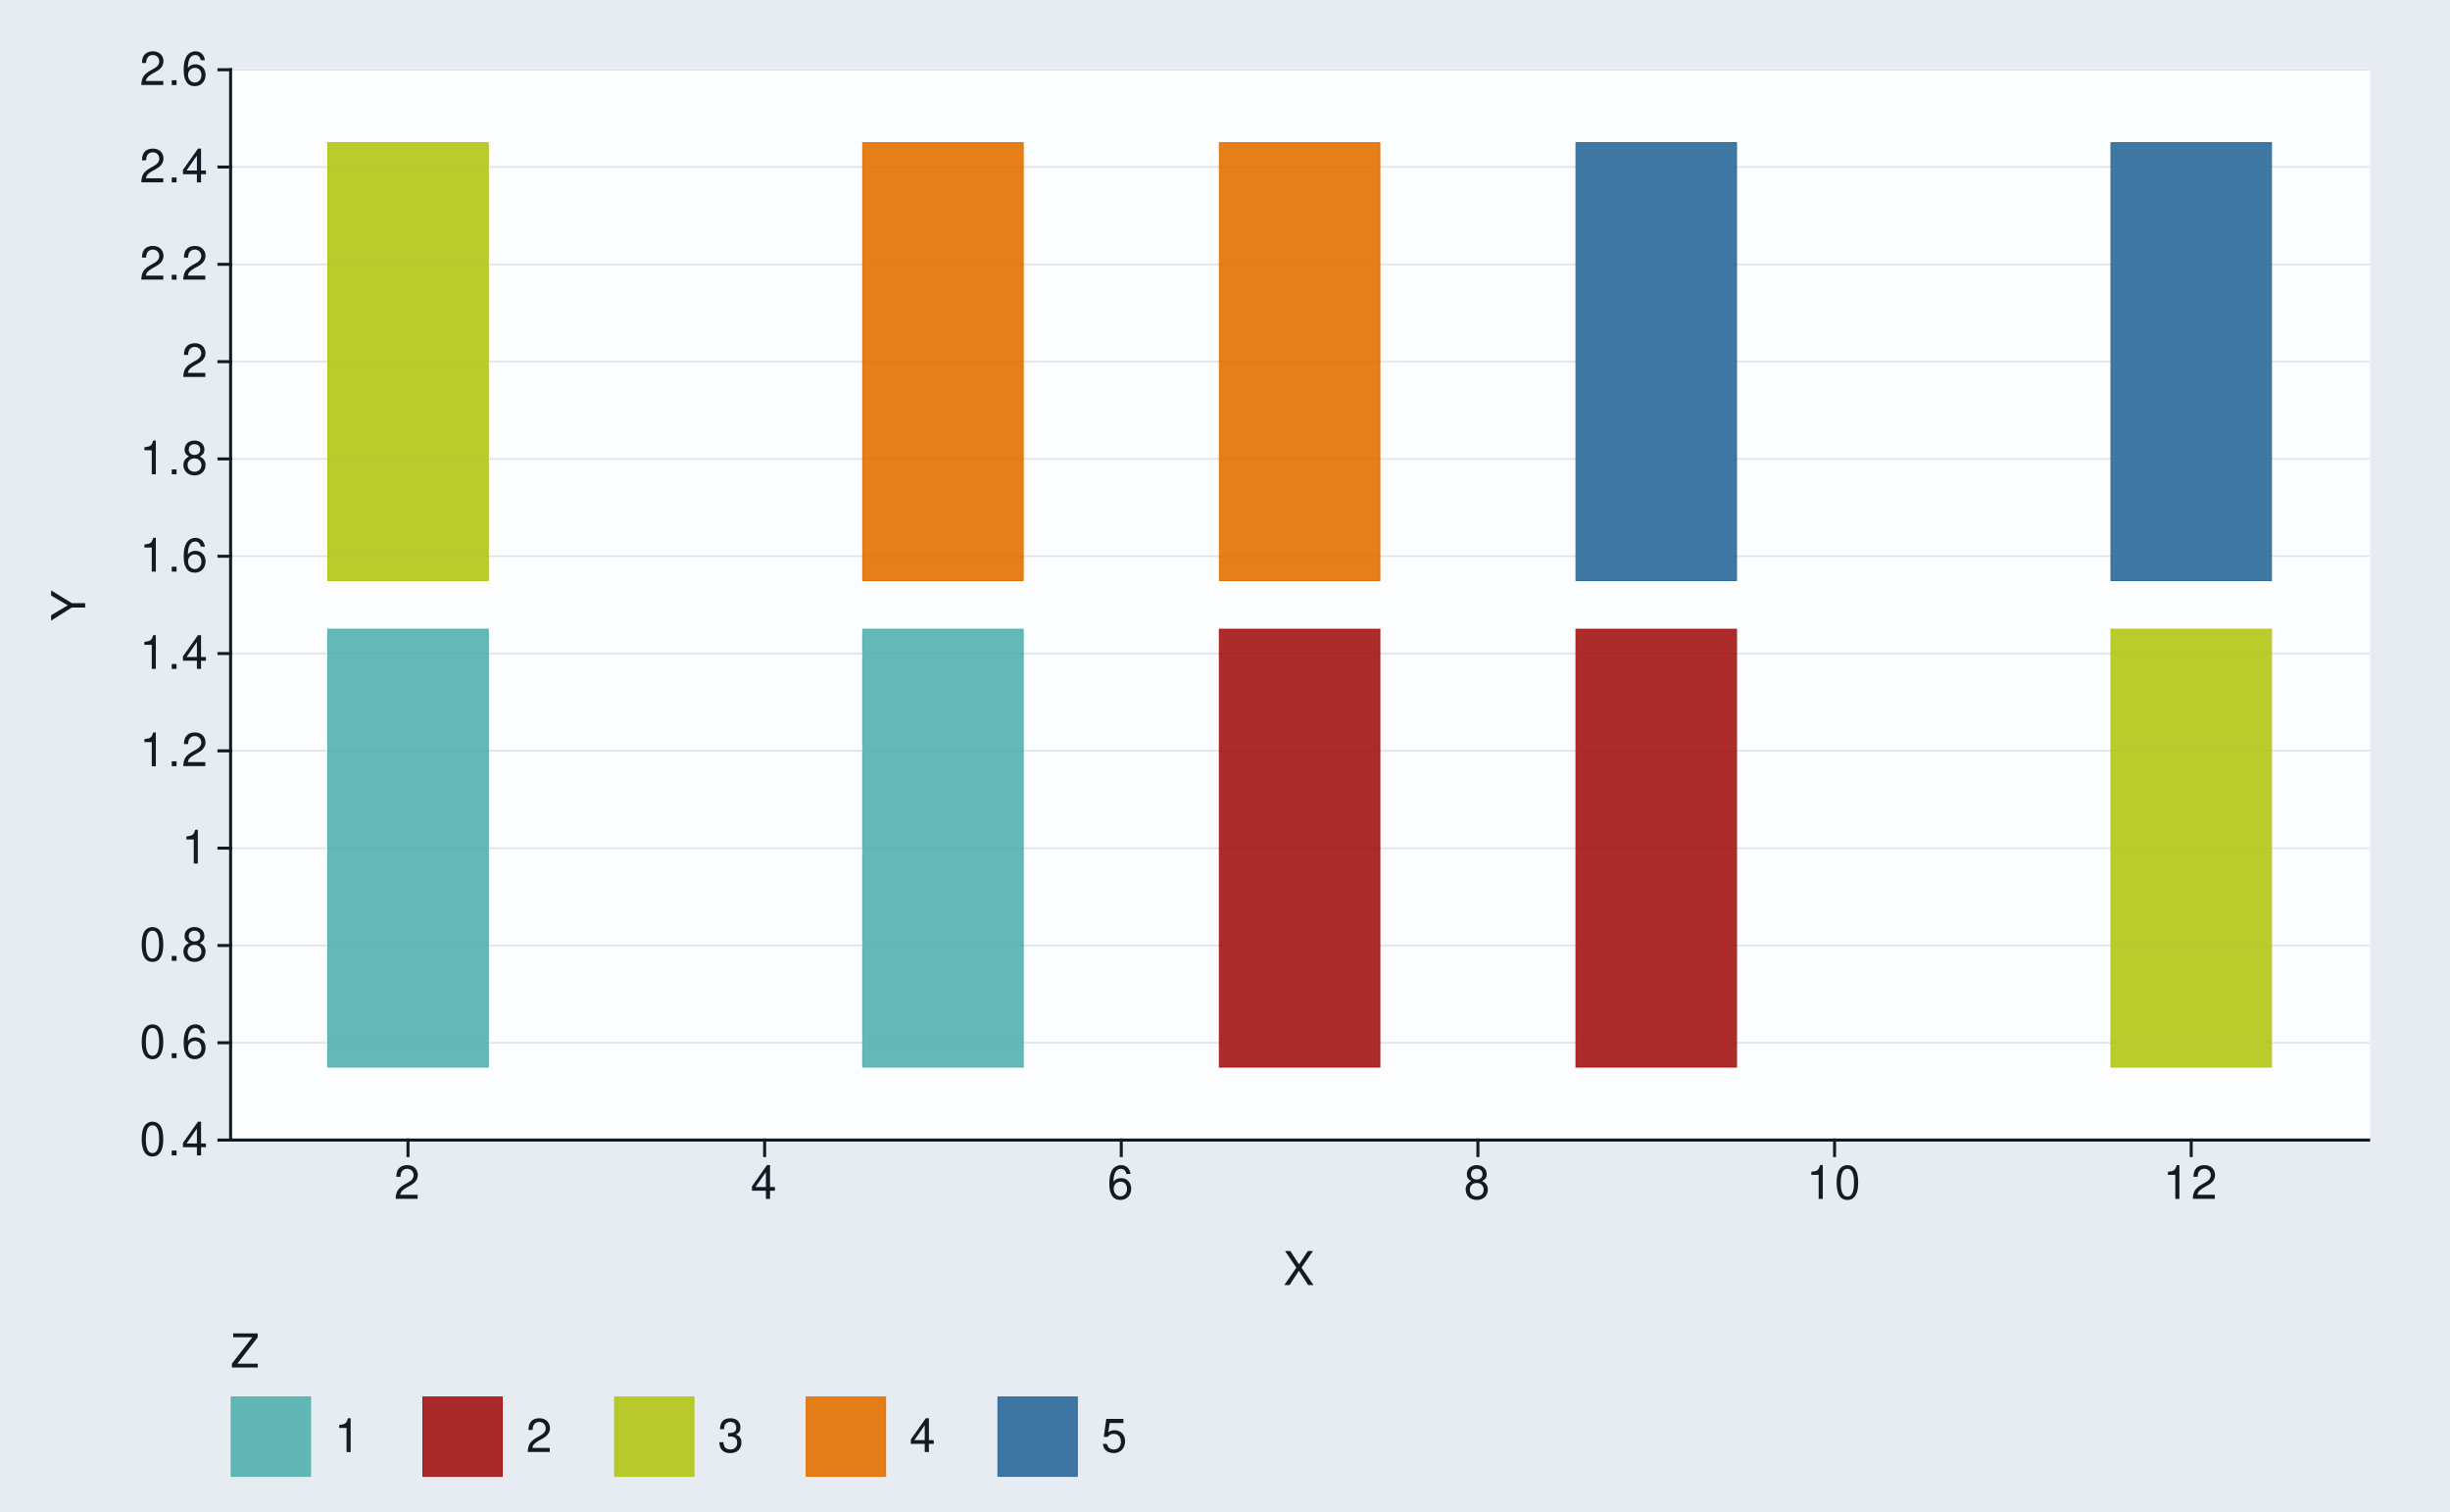
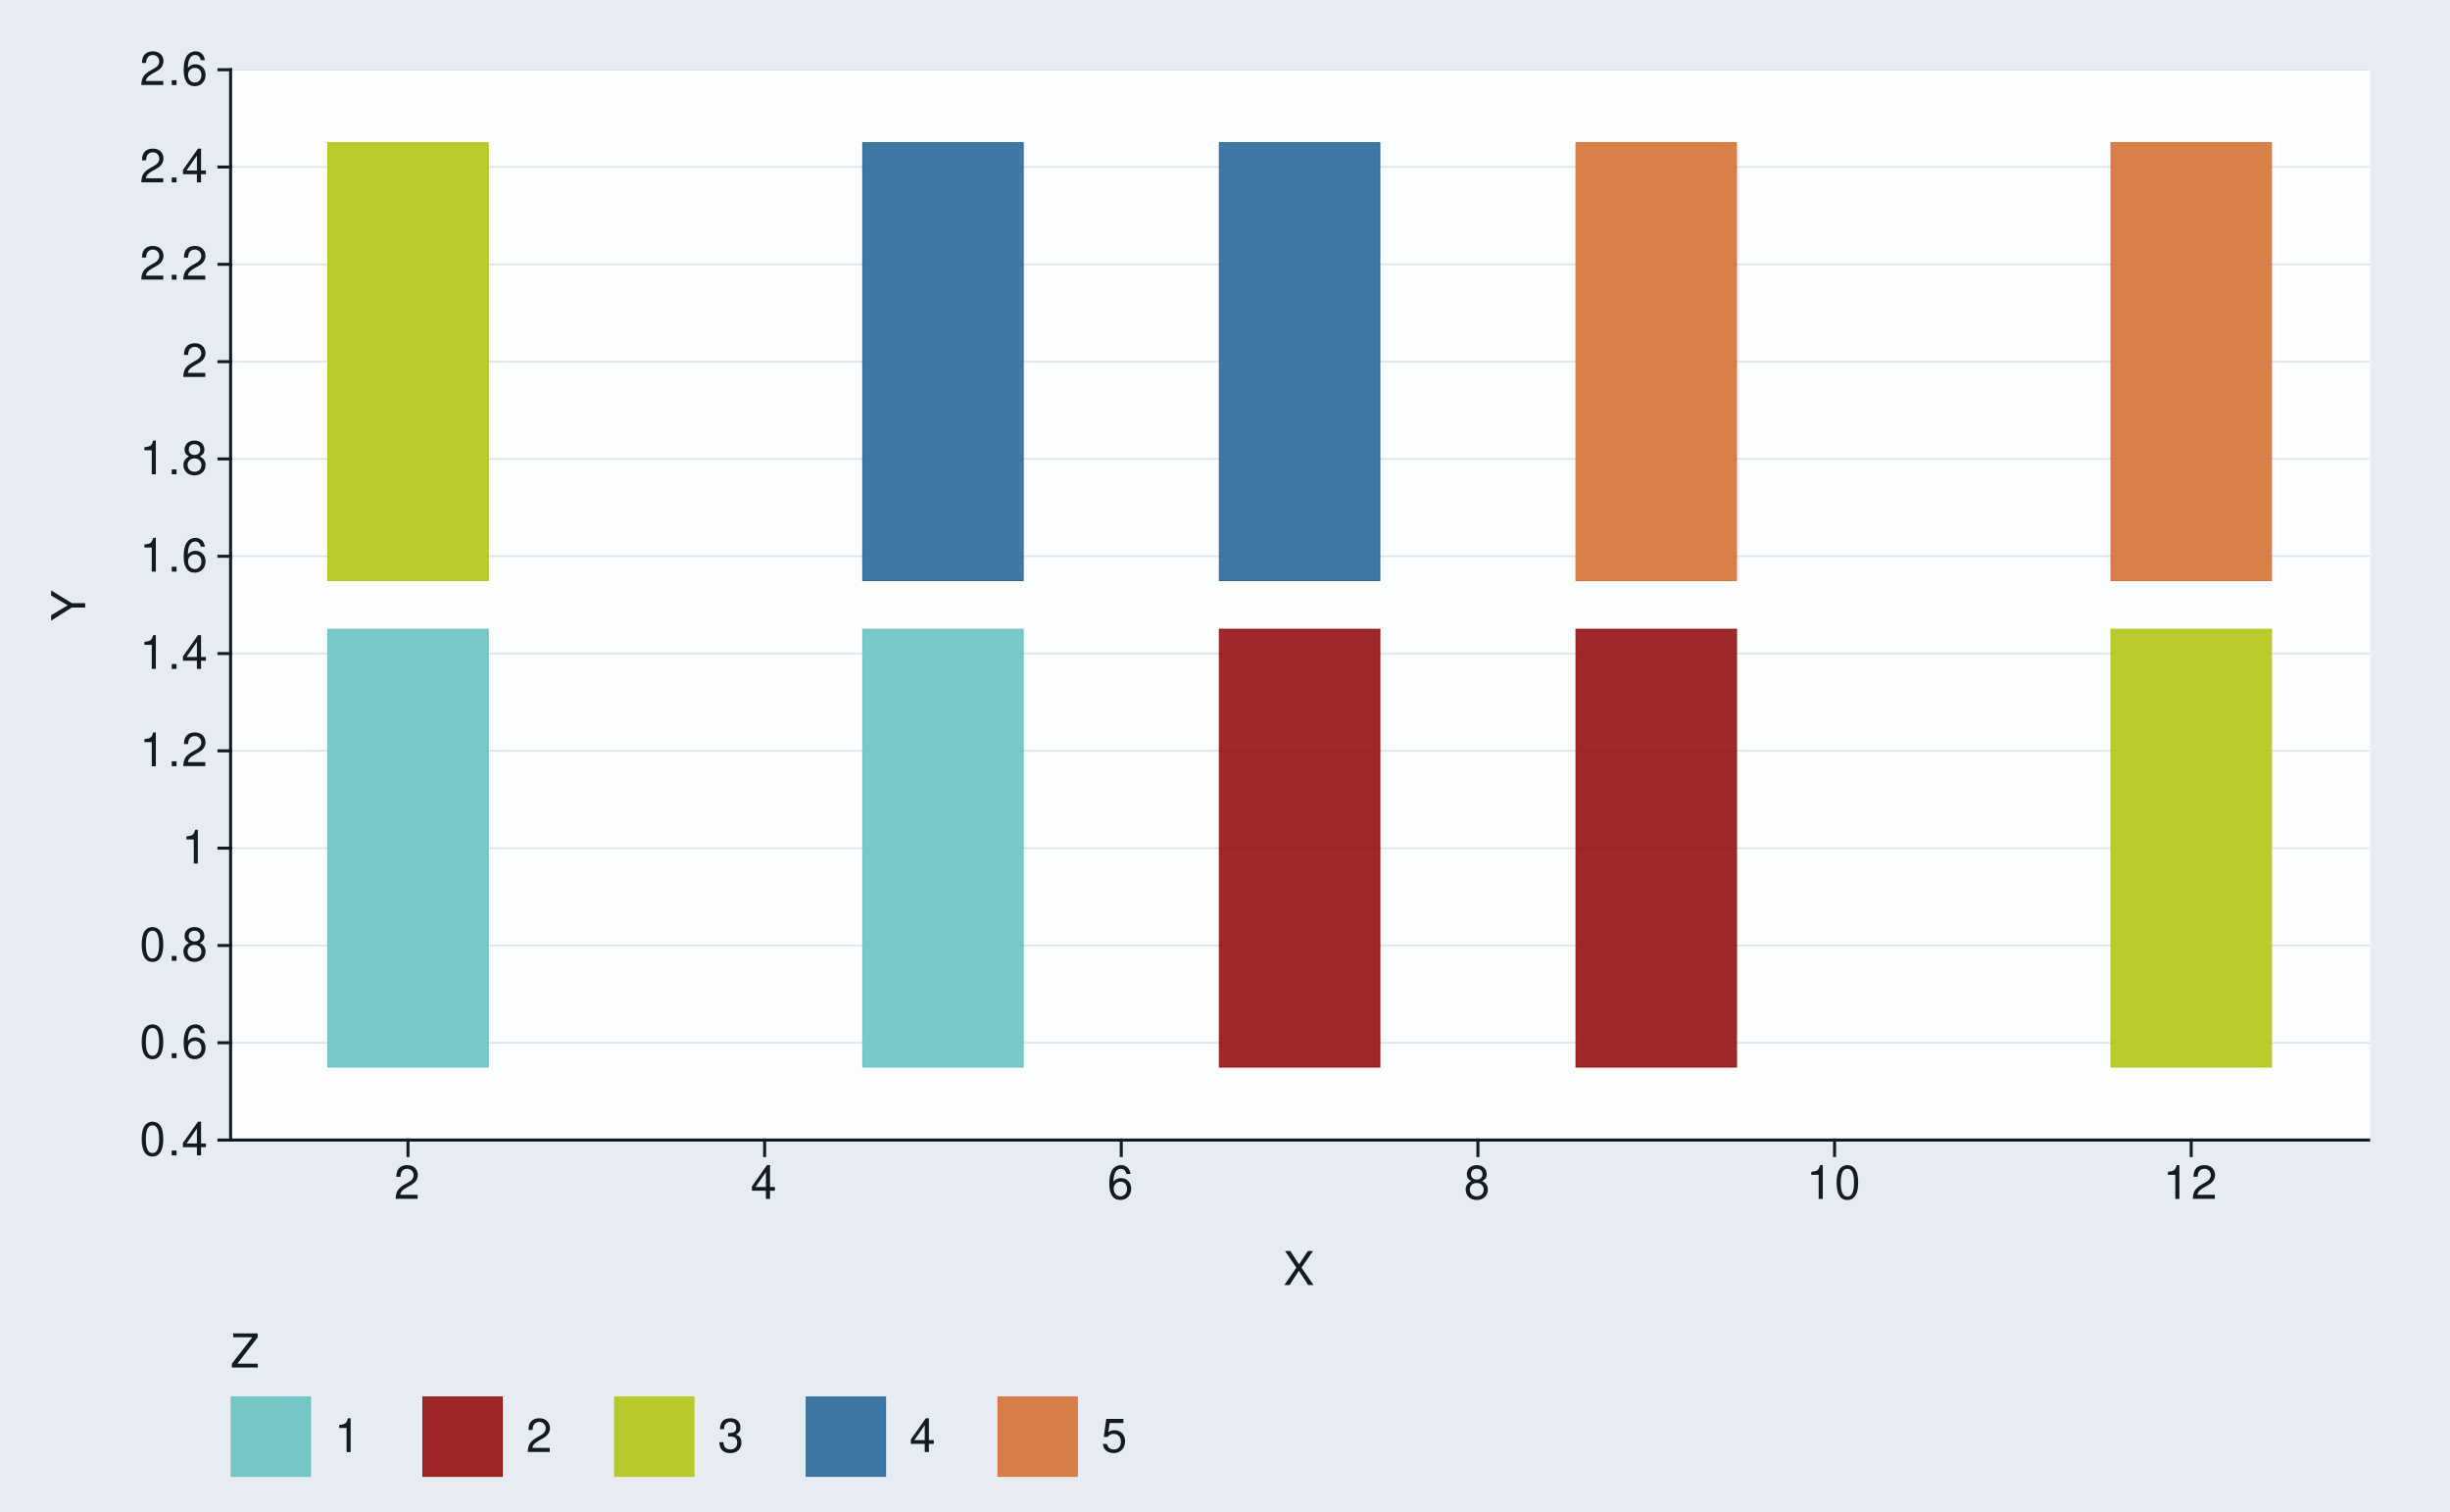
<svg xmlns="http://www.w3.org/2000/svg" xmlns:xlink="http://www.w3.org/1999/xlink" width="525pt" height="324pt" viewBox="0 0 525 324" version="1.1">
  <defs>
    <g>
      <symbol overflow="visible" id="glyph0-0">
        <path style="stroke:none;" d="" />
      </symbol>
      <symbol overflow="visible" id="glyph0-1">
        <path style="stroke:none;" d="M 2.75 -7.234 C 2.094 -7.234 1.484 -6.938 1.125 -6.438 C 0.656 -5.797 0.438 -4.844 0.438 -3.5 C 0.438 -1.062 1.234 0.234 2.75 0.234 C 4.25 0.234 5.062 -1.062 5.062 -3.438 C 5.062 -4.844 4.844 -5.781 4.375 -6.438 C 4.016 -6.938 3.422 -7.234 2.75 -7.234 Z M 2.75 -6.453 C 3.703 -6.453 4.172 -5.484 4.172 -3.516 C 4.172 -1.453 3.703 -0.5 2.734 -0.5 C 1.797 -0.5 1.328 -1.5 1.328 -3.484 C 1.328 -5.484 1.797 -6.453 2.75 -6.453 Z M 2.75 -6.453 " />
      </symbol>
      <symbol overflow="visible" id="glyph0-2">
        <path style="stroke:none;" d="M 1.906 -1.047 L 0.875 -1.047 L 0.875 0 L 1.906 0 Z M 1.906 -1.047 " />
      </symbol>
      <symbol overflow="visible" id="glyph0-3">
        <path style="stroke:none;" d="M 3.266 -1.75 L 3.266 0 L 4.156 0 L 4.156 -1.75 L 5.203 -1.75 L 5.203 -2.547 L 4.156 -2.547 L 4.156 -7.234 L 3.5 -7.234 L 0.281 -2.688 L 0.281 -1.75 Z M 3.266 -2.547 L 1.047 -2.547 L 3.266 -5.734 Z M 3.266 -2.547 " />
      </symbol>
      <symbol overflow="visible" id="glyph0-4">
        <path style="stroke:none;" d="M 4.984 -5.344 C 4.812 -6.531 4.047 -7.234 2.969 -7.234 C 2.188 -7.234 1.484 -6.844 1.062 -6.203 C 0.625 -5.484 0.438 -4.609 0.438 -3.297 C 0.438 -2.078 0.594 -1.312 1.031 -0.672 C 1.406 -0.078 2.031 0.234 2.812 0.234 C 4.156 0.234 5.125 -0.781 5.125 -2.188 C 5.125 -3.516 4.234 -4.453 2.953 -4.453 C 2.266 -4.453 1.703 -4.203 1.328 -3.672 C 1.344 -5.453 1.906 -6.453 2.906 -6.453 C 3.531 -6.453 3.953 -6.047 4.094 -5.344 Z M 2.844 -3.688 C 3.703 -3.688 4.234 -3.078 4.234 -2.125 C 4.234 -1.203 3.625 -0.547 2.812 -0.547 C 2 -0.547 1.375 -1.234 1.375 -2.156 C 1.375 -3.062 1.984 -3.688 2.844 -3.688 Z M 2.844 -3.688 " />
      </symbol>
      <symbol overflow="visible" id="glyph0-5">
        <path style="stroke:none;" d="M 3.906 -3.812 C 4.656 -4.266 4.875 -4.625 4.875 -5.297 C 4.875 -6.438 4.016 -7.234 2.75 -7.234 C 1.5 -7.234 0.625 -6.438 0.625 -5.312 C 0.625 -4.625 0.844 -4.266 1.578 -3.812 C 0.766 -3.406 0.375 -2.812 0.375 -2.016 C 0.375 -0.688 1.344 0.234 2.75 0.234 C 4.156 0.234 5.125 -0.688 5.125 -2.016 C 5.125 -2.812 4.734 -3.406 3.906 -3.812 Z M 2.75 -6.453 C 3.5 -6.453 3.984 -6 3.984 -5.281 C 3.984 -4.594 3.484 -4.156 2.75 -4.156 C 2 -4.156 1.516 -4.594 1.516 -5.297 C 1.516 -6 2 -6.453 2.75 -6.453 Z M 2.75 -3.406 C 3.625 -3.406 4.234 -2.828 4.234 -1.984 C 4.234 -1.125 3.641 -0.547 2.734 -0.547 C 1.875 -0.547 1.266 -1.141 1.266 -1.984 C 1.266 -2.844 1.859 -3.406 2.75 -3.406 Z M 2.75 -3.406 " />
      </symbol>
      <symbol overflow="visible" id="glyph0-6">
        <path style="stroke:none;" d="M 2.594 -5.156 L 2.594 0 L 3.469 0 L 3.469 -7.234 L 2.891 -7.234 C 2.578 -6.125 2.375 -5.969 1.016 -5.797 L 1.016 -5.156 Z M 2.594 -5.156 " />
      </symbol>
      <symbol overflow="visible" id="glyph0-7">
        <path style="stroke:none;" d="M 5.062 -0.875 L 1.328 -0.875 C 1.422 -1.469 1.734 -1.844 2.609 -2.375 L 3.609 -2.938 C 4.594 -3.484 5.109 -4.234 5.109 -5.125 C 5.109 -5.719 4.875 -6.281 4.453 -6.672 C 4.031 -7.047 3.516 -7.234 2.844 -7.234 C 1.938 -7.234 1.266 -6.906 0.875 -6.297 C 0.625 -5.906 0.516 -5.453 0.5 -4.734 L 1.375 -4.734 C 1.406 -5.219 1.469 -5.516 1.594 -5.75 C 1.812 -6.188 2.281 -6.453 2.812 -6.453 C 3.609 -6.453 4.203 -5.875 4.203 -5.094 C 4.203 -4.516 3.875 -4.016 3.25 -3.656 L 2.328 -3.125 C 0.844 -2.266 0.422 -1.594 0.344 -0.016 L 5.062 -0.016 Z M 5.062 -0.875 " />
      </symbol>
      <symbol overflow="visible" id="glyph0-8">
        <path style="stroke:none;" d="M 3.906 -3.734 L 6.375 -7.297 L 5.266 -7.297 L 3.375 -4.438 L 1.516 -7.297 L 0.375 -7.297 L 2.797 -3.734 L 0.219 0 L 1.344 0 L 3.344 -3.047 L 5.344 0 L 6.484 0 Z M 3.906 -3.734 " />
      </symbol>
      <symbol overflow="visible" id="glyph0-9">
        <path style="stroke:none;" d="M 5.812 -7.297 L 0.562 -7.297 L 0.562 -6.469 L 4.656 -6.469 L 0.281 -0.812 L 0.281 0 L 5.828 0 L 5.828 -0.812 L 1.453 -0.812 L 5.812 -6.453 Z M 5.812 -7.297 " />
      </symbol>
      <symbol overflow="visible" id="glyph0-10">
        <path style="stroke:none;" d="M 2.203 -3.328 L 2.688 -3.328 C 3.656 -3.328 4.156 -2.875 4.156 -2.016 C 4.156 -1.094 3.609 -0.547 2.703 -0.547 C 1.734 -0.547 1.266 -1.047 1.203 -2.094 L 0.312 -2.094 C 0.359 -1.516 0.453 -1.141 0.625 -0.812 C 1 -0.125 1.688 0.234 2.656 0.234 C 4.125 0.234 5.062 -0.656 5.062 -2.016 C 5.062 -2.938 4.703 -3.438 3.859 -3.734 C 4.516 -4.016 4.844 -4.516 4.844 -5.234 C 4.844 -6.484 4.047 -7.234 2.688 -7.234 C 1.266 -7.234 0.5 -6.438 0.469 -4.906 L 1.344 -4.906 C 1.359 -5.344 1.406 -5.594 1.516 -5.812 C 1.703 -6.219 2.156 -6.453 2.703 -6.453 C 3.484 -6.453 3.953 -5.984 3.953 -5.203 C 3.953 -4.703 3.766 -4.391 3.375 -4.219 C 3.141 -4.125 2.812 -4.078 2.203 -4.062 Z M 2.203 -3.328 " />
      </symbol>
      <symbol overflow="visible" id="glyph0-11">
        <path style="stroke:none;" d="M 4.766 -7.094 L 1.094 -7.094 L 0.562 -3.234 L 1.375 -3.234 C 1.797 -3.719 2.125 -3.891 2.688 -3.891 C 3.641 -3.891 4.234 -3.234 4.234 -2.188 C 4.234 -1.172 3.641 -0.547 2.688 -0.547 C 1.906 -0.547 1.438 -0.938 1.234 -1.734 L 0.344 -1.734 C 0.469 -1.156 0.562 -0.875 0.781 -0.625 C 1.188 -0.078 1.906 0.234 2.703 0.234 C 4.125 0.234 5.125 -0.812 5.125 -2.312 C 5.125 -3.703 4.203 -4.672 2.844 -4.672 C 2.344 -4.672 1.938 -4.547 1.531 -4.234 L 1.812 -6.219 L 4.766 -6.219 Z M 4.766 -7.094 " />
      </symbol>
      <symbol overflow="visible" id="glyph1-0">
        <path style="stroke:none;" d="" />
      </symbol>
      <symbol overflow="visible" id="glyph1-1">
        <path style="stroke:none;" d="M -2.859 -3.875 L -7.297 -6.609 L -7.297 -5.5 L -3.734 -3.422 L -7.297 -1.281 L -7.297 -0.125 L -2.859 -2.938 L 0 -2.938 L 0 -3.875 Z M -2.859 -3.875 " />
      </symbol>
    </g>
  </defs>
  <g id="surface195">
    <rect x="0" y="0" width="525" height="324" style="fill:rgb(90.196%,92.549%,94.902%);fill-opacity:1;stroke:none;" />
    <path style="fill:none;stroke-width:0.647;stroke-linecap:round;stroke-linejoin:round;stroke:rgb(90.196%,92.549%,94.902%);stroke-opacity:1;stroke-miterlimit:10;" d="M 0 324 L 525 324 L 525 0 L 0 0 Z M 0 324 " />
    <path style="fill-rule:nonzero;fill:rgb(98.824%,99.216%,99.608%);fill-opacity:1;stroke-width:0.647;stroke-linecap:round;stroke-linejoin:round;stroke:rgb(98.824%,99.216%,99.608%);stroke-opacity:1;stroke-miterlimit:10;" d="M 49.41 244.32 L 507.566 244.32 L 507.566 14.941 L 49.41 14.941 Z M 49.41 244.32 " />
    <path style="fill:none;stroke-width:0.323;stroke-linecap:square;stroke-linejoin:round;stroke:rgb(85.882%,88.235%,90.588%);stroke-opacity:1;stroke-miterlimit:10;" d="M 49.41 244.32 L 507.566 244.32 " />
    <path style="fill:none;stroke-width:0.323;stroke-linecap:square;stroke-linejoin:round;stroke:rgb(85.882%,88.235%,90.588%);stroke-opacity:1;stroke-miterlimit:10;" d="M 49.41 223.469 L 507.566 223.469 " />
    <path style="fill:none;stroke-width:0.323;stroke-linecap:square;stroke-linejoin:round;stroke:rgb(85.882%,88.235%,90.588%);stroke-opacity:1;stroke-miterlimit:10;" d="M 49.41 202.617 L 507.566 202.617 " />
    <path style="fill:none;stroke-width:0.323;stroke-linecap:square;stroke-linejoin:round;stroke:rgb(85.882%,88.235%,90.588%);stroke-opacity:1;stroke-miterlimit:10;" d="M 49.41 181.766 L 507.566 181.766 " />
    <path style="fill:none;stroke-width:0.323;stroke-linecap:square;stroke-linejoin:round;stroke:rgb(85.882%,88.235%,90.588%);stroke-opacity:1;stroke-miterlimit:10;" d="M 49.41 160.91 L 507.566 160.91 " />
    <path style="fill:none;stroke-width:0.323;stroke-linecap:square;stroke-linejoin:round;stroke:rgb(85.882%,88.235%,90.588%);stroke-opacity:1;stroke-miterlimit:10;" d="M 49.41 140.059 L 507.566 140.059 " />
    <path style="fill:none;stroke-width:0.323;stroke-linecap:square;stroke-linejoin:round;stroke:rgb(85.882%,88.235%,90.588%);stroke-opacity:1;stroke-miterlimit:10;" d="M 49.41 119.207 L 507.566 119.207 " />
    <path style="fill:none;stroke-width:0.323;stroke-linecap:square;stroke-linejoin:round;stroke:rgb(85.882%,88.235%,90.588%);stroke-opacity:1;stroke-miterlimit:10;" d="M 49.41 98.355 L 507.566 98.355 " />
    <path style="fill:none;stroke-width:0.323;stroke-linecap:square;stroke-linejoin:round;stroke:rgb(85.882%,88.235%,90.588%);stroke-opacity:1;stroke-miterlimit:10;" d="M 49.41 77.5 L 507.566 77.5 " />
    <path style="fill:none;stroke-width:0.323;stroke-linecap:square;stroke-linejoin:round;stroke:rgb(85.882%,88.235%,90.588%);stroke-opacity:1;stroke-miterlimit:10;" d="M 49.41 56.648 L 507.566 56.648 " />
    <path style="fill:none;stroke-width:0.323;stroke-linecap:square;stroke-linejoin:round;stroke:rgb(85.882%,88.235%,90.588%);stroke-opacity:1;stroke-miterlimit:10;" d="M 49.41 35.797 L 507.566 35.797 " />
    <path style="fill:none;stroke-width:0.323;stroke-linecap:square;stroke-linejoin:round;stroke:rgb(85.882%,88.235%,90.588%);stroke-opacity:1;stroke-miterlimit:10;" d="M 49.41 14.945 L 507.566 14.945 " />
-     <path style="fill-rule:nonzero;fill:rgb(32.549%,69.02%,68.235%);fill-opacity:0.902;stroke-width:0.213;stroke-linecap:butt;stroke-linejoin:miter;stroke:rgb(32.549%,69.02%,68.235%);stroke-opacity:1;stroke-miterlimit:10;" d="M 70.234 228.684 L 104.625 228.684 L 104.625 134.848 L 70.234 134.848 Z M 70.234 228.684 " />
-     <path style="fill-rule:nonzero;fill:rgb(32.549%,69.02%,68.235%);fill-opacity:0.902;stroke-width:0.213;stroke-linecap:butt;stroke-linejoin:miter;stroke:rgb(32.549%,69.02%,68.235%);stroke-opacity:1;stroke-miterlimit:10;" d="M 184.867 228.684 L 219.258 228.684 L 219.258 134.848 L 184.867 134.848 Z M 184.867 228.684 " />
-     <path style="fill-rule:nonzero;fill:rgb(63.922%,7.843%,7.843%);fill-opacity:0.902;stroke-width:0.213;stroke-linecap:butt;stroke-linejoin:miter;stroke:rgb(63.922%,7.843%,7.843%);stroke-opacity:1;stroke-miterlimit:10;" d="M 261.293 228.684 L 295.684 228.684 L 295.684 134.848 L 261.293 134.848 Z M 261.293 228.684 " />
-     <path style="fill-rule:nonzero;fill:rgb(63.922%,7.843%,7.843%);fill-opacity:0.902;stroke-width:0.213;stroke-linecap:butt;stroke-linejoin:miter;stroke:rgb(63.922%,7.843%,7.843%);stroke-opacity:1;stroke-miterlimit:10;" d="M 337.715 228.684 L 372.105 228.684 L 372.105 134.848 L 337.715 134.848 Z M 337.715 228.684 " />
+     <path style="fill-rule:nonzero;fill:rgb(41.176%,76.078%,75.294%);fill-opacity:0.902;stroke-width:0.213;stroke-linecap:butt;stroke-linejoin:miter;stroke:rgb(41.176%,76.078%,75.294%);stroke-opacity:1;stroke-miterlimit:10;" d="M 70.234 228.684 L 104.625 228.684 L 104.625 134.848 L 70.234 134.848 Z M 70.234 228.684 " />
+     <path style="fill-rule:nonzero;fill:rgb(41.176%,76.078%,75.294%);fill-opacity:0.902;stroke-width:0.213;stroke-linecap:butt;stroke-linejoin:miter;stroke:rgb(41.176%,76.078%,75.294%);stroke-opacity:1;stroke-miterlimit:10;" d="M 184.867 228.684 L 219.258 228.684 L 219.258 134.848 L 184.867 134.848 Z M 184.867 228.684 " />
+     <path style="fill-rule:nonzero;fill:rgb(58.039%,6.667%,6.667%);fill-opacity:0.902;stroke-width:0.213;stroke-linecap:butt;stroke-linejoin:miter;stroke:rgb(58.039%,6.667%,6.667%);stroke-opacity:1;stroke-miterlimit:10;" d="M 261.293 228.684 L 295.684 228.684 L 295.684 134.848 L 261.293 134.848 Z M 261.293 228.684 " />
+     <path style="fill-rule:nonzero;fill:rgb(58.039%,6.667%,6.667%);fill-opacity:0.902;stroke-width:0.213;stroke-linecap:butt;stroke-linejoin:miter;stroke:rgb(58.039%,6.667%,6.667%);stroke-opacity:1;stroke-miterlimit:10;" d="M 337.715 228.684 L 372.105 228.684 L 372.105 134.848 L 337.715 134.848 Z M 337.715 228.684 " />
    <path style="fill-rule:nonzero;fill:rgb(69.804%,77.647%,8.235%);fill-opacity:0.902;stroke-width:0.213;stroke-linecap:butt;stroke-linejoin:miter;stroke:rgb(69.804%,77.647%,8.235%);stroke-opacity:1;stroke-miterlimit:10;" d="M 452.352 228.684 L 486.742 228.684 L 486.742 134.848 L 452.352 134.848 Z M 452.352 228.684 " />
    <path style="fill-rule:nonzero;fill:rgb(69.804%,77.647%,8.235%);fill-opacity:0.902;stroke-width:0.213;stroke-linecap:butt;stroke-linejoin:miter;stroke:rgb(69.804%,77.647%,8.235%);stroke-opacity:1;stroke-miterlimit:10;" d="M 70.234 124.418 L 104.625 124.418 L 104.625 30.582 L 70.234 30.582 Z M 70.234 124.418 " />
-     <path style="fill-rule:nonzero;fill:rgb(89.02%,43.922%,0%);fill-opacity:0.902;stroke-width:0.213;stroke-linecap:butt;stroke-linejoin:miter;stroke:rgb(89.02%,43.922%,0%);stroke-opacity:1;stroke-miterlimit:10;" d="M 184.867 124.418 L 219.258 124.418 L 219.258 30.582 L 184.867 30.582 Z M 184.867 124.418 " />
-     <path style="fill-rule:nonzero;fill:rgb(89.02%,43.922%,0%);fill-opacity:0.902;stroke-width:0.213;stroke-linecap:butt;stroke-linejoin:miter;stroke:rgb(89.02%,43.922%,0%);stroke-opacity:1;stroke-miterlimit:10;" d="M 261.293 124.418 L 295.684 124.418 L 295.684 30.582 L 261.293 30.582 Z M 261.293 124.418 " />
-     <path style="fill-rule:nonzero;fill:rgb(16.863%,41.176%,60%);fill-opacity:0.902;stroke-width:0.213;stroke-linecap:butt;stroke-linejoin:miter;stroke:rgb(16.863%,41.176%,60%);stroke-opacity:1;stroke-miterlimit:10;" d="M 337.715 124.418 L 372.105 124.418 L 372.105 30.582 L 337.715 30.582 Z M 337.715 124.418 " />
-     <path style="fill-rule:nonzero;fill:rgb(16.863%,41.176%,60%);fill-opacity:0.902;stroke-width:0.213;stroke-linecap:butt;stroke-linejoin:miter;stroke:rgb(16.863%,41.176%,60%);stroke-opacity:1;stroke-miterlimit:10;" d="M 452.352 124.418 L 486.742 124.418 L 486.742 30.582 L 452.352 30.582 Z M 452.352 124.418 " />
+     <path style="fill-rule:nonzero;fill:rgb(16.863%,41.176%,60%);fill-opacity:0.902;stroke-width:0.213;stroke-linecap:butt;stroke-linejoin:miter;stroke:rgb(16.863%,41.176%,60%);stroke-opacity:1;stroke-miterlimit:10;" d="M 184.867 124.418 L 219.258 124.418 L 219.258 30.582 L 184.867 30.582 Z M 184.867 124.418 " />
+     <path style="fill-rule:nonzero;fill:rgb(16.863%,41.176%,60%);fill-opacity:0.902;stroke-width:0.213;stroke-linecap:butt;stroke-linejoin:miter;stroke:rgb(16.863%,41.176%,60%);stroke-opacity:1;stroke-miterlimit:10;" d="M 261.293 124.418 L 295.684 124.418 L 295.684 30.582 L 261.293 30.582 Z M 261.293 124.418 " />
+     <path style="fill-rule:nonzero;fill:rgb(83.529%,44.706%,21.176%);fill-opacity:0.902;stroke-width:0.213;stroke-linecap:butt;stroke-linejoin:miter;stroke:rgb(83.529%,44.706%,21.176%);stroke-opacity:1;stroke-miterlimit:10;" d="M 337.715 124.418 L 372.105 124.418 L 372.105 30.582 L 337.715 30.582 Z M 337.715 124.418 " />
+     <path style="fill-rule:nonzero;fill:rgb(83.529%,44.706%,21.176%);fill-opacity:0.902;stroke-width:0.213;stroke-linecap:butt;stroke-linejoin:miter;stroke:rgb(83.529%,44.706%,21.176%);stroke-opacity:1;stroke-miterlimit:10;" d="M 452.352 124.418 L 486.742 124.418 L 486.742 30.582 L 452.352 30.582 Z M 452.352 124.418 " />
    <path style="fill:none;stroke-width:0.647;stroke-linecap:square;stroke-linejoin:round;stroke:rgb(7.059%,10.588%,14.118%);stroke-opacity:1;stroke-miterlimit:10;" d="M 49.41 244.32 L 49.41 14.945 " />
    <g style="fill:rgb(7.059%,10.588%,14.118%);fill-opacity:1;">
      <use xlink:href="#glyph0-1" x="29.926" y="247.61" />
      <use xlink:href="#glyph0-2" x="35.926" y="247.61" />
      <use xlink:href="#glyph0-3" x="38.926" y="247.61" />
    </g>
    <g style="fill:rgb(7.059%,10.588%,14.118%);fill-opacity:1;">
      <use xlink:href="#glyph0-1" x="29.926" y="226.759" />
      <use xlink:href="#glyph0-2" x="35.926" y="226.759" />
      <use xlink:href="#glyph0-4" x="38.926" y="226.759" />
    </g>
    <g style="fill:rgb(7.059%,10.588%,14.118%);fill-opacity:1;">
      <use xlink:href="#glyph0-1" x="29.926" y="205.907" />
      <use xlink:href="#glyph0-2" x="35.926" y="205.907" />
      <use xlink:href="#glyph0-5" x="38.926" y="205.907" />
    </g>
    <g style="fill:rgb(7.059%,10.588%,14.118%);fill-opacity:1;">
      <use xlink:href="#glyph0-6" x="38.926" y="185.056" />
    </g>
    <g style="fill:rgb(7.059%,10.588%,14.118%);fill-opacity:1;">
      <use xlink:href="#glyph0-6" x="29.926" y="164.2" />
      <use xlink:href="#glyph0-2" x="35.926" y="164.2" />
      <use xlink:href="#glyph0-7" x="38.926" y="164.2" />
    </g>
    <g style="fill:rgb(7.059%,10.588%,14.118%);fill-opacity:1;">
      <use xlink:href="#glyph0-6" x="29.926" y="143.349" />
      <use xlink:href="#glyph0-2" x="35.926" y="143.349" />
      <use xlink:href="#glyph0-3" x="38.926" y="143.349" />
    </g>
    <g style="fill:rgb(7.059%,10.588%,14.118%);fill-opacity:1;">
      <use xlink:href="#glyph0-6" x="29.926" y="122.497" />
      <use xlink:href="#glyph0-2" x="35.926" y="122.497" />
      <use xlink:href="#glyph0-4" x="38.926" y="122.497" />
    </g>
    <g style="fill:rgb(7.059%,10.588%,14.118%);fill-opacity:1;">
      <use xlink:href="#glyph0-6" x="29.926" y="101.646" />
      <use xlink:href="#glyph0-2" x="35.926" y="101.646" />
      <use xlink:href="#glyph0-5" x="38.926" y="101.646" />
    </g>
    <g style="fill:rgb(7.059%,10.588%,14.118%);fill-opacity:1;">
      <use xlink:href="#glyph0-7" x="38.926" y="80.79" />
    </g>
    <g style="fill:rgb(7.059%,10.588%,14.118%);fill-opacity:1;">
      <use xlink:href="#glyph0-7" x="29.926" y="59.938" />
      <use xlink:href="#glyph0-2" x="35.926" y="59.938" />
      <use xlink:href="#glyph0-7" x="38.926" y="59.938" />
    </g>
    <g style="fill:rgb(7.059%,10.588%,14.118%);fill-opacity:1;">
      <use xlink:href="#glyph0-7" x="29.926" y="39.087" />
      <use xlink:href="#glyph0-2" x="35.926" y="39.087" />
      <use xlink:href="#glyph0-3" x="38.926" y="39.087" />
    </g>
    <g style="fill:rgb(7.059%,10.588%,14.118%);fill-opacity:1;">
      <use xlink:href="#glyph0-7" x="29.926" y="18.235" />
      <use xlink:href="#glyph0-2" x="35.926" y="18.235" />
      <use xlink:href="#glyph0-4" x="38.926" y="18.235" />
    </g>
    <path style="fill:none;stroke-width:0.647;stroke-linecap:square;stroke-linejoin:round;stroke:rgb(7.059%,10.588%,14.118%);stroke-opacity:1;stroke-miterlimit:10;" d="M 46.918 244.32 L 49.41 244.32 " />
    <path style="fill:none;stroke-width:0.647;stroke-linecap:square;stroke-linejoin:round;stroke:rgb(7.059%,10.588%,14.118%);stroke-opacity:1;stroke-miterlimit:10;" d="M 46.918 223.469 L 49.41 223.469 " />
    <path style="fill:none;stroke-width:0.647;stroke-linecap:square;stroke-linejoin:round;stroke:rgb(7.059%,10.588%,14.118%);stroke-opacity:1;stroke-miterlimit:10;" d="M 46.918 202.617 L 49.41 202.617 " />
    <path style="fill:none;stroke-width:0.647;stroke-linecap:square;stroke-linejoin:round;stroke:rgb(7.059%,10.588%,14.118%);stroke-opacity:1;stroke-miterlimit:10;" d="M 46.918 181.766 L 49.41 181.766 " />
    <path style="fill:none;stroke-width:0.647;stroke-linecap:square;stroke-linejoin:round;stroke:rgb(7.059%,10.588%,14.118%);stroke-opacity:1;stroke-miterlimit:10;" d="M 46.918 160.91 L 49.41 160.91 " />
    <path style="fill:none;stroke-width:0.647;stroke-linecap:square;stroke-linejoin:round;stroke:rgb(7.059%,10.588%,14.118%);stroke-opacity:1;stroke-miterlimit:10;" d="M 46.918 140.059 L 49.41 140.059 " />
    <path style="fill:none;stroke-width:0.647;stroke-linecap:square;stroke-linejoin:round;stroke:rgb(7.059%,10.588%,14.118%);stroke-opacity:1;stroke-miterlimit:10;" d="M 46.918 119.207 L 49.41 119.207 " />
    <path style="fill:none;stroke-width:0.647;stroke-linecap:square;stroke-linejoin:round;stroke:rgb(7.059%,10.588%,14.118%);stroke-opacity:1;stroke-miterlimit:10;" d="M 46.918 98.355 L 49.41 98.355 " />
    <path style="fill:none;stroke-width:0.647;stroke-linecap:square;stroke-linejoin:round;stroke:rgb(7.059%,10.588%,14.118%);stroke-opacity:1;stroke-miterlimit:10;" d="M 46.918 77.5 L 49.41 77.5 " />
    <path style="fill:none;stroke-width:0.647;stroke-linecap:square;stroke-linejoin:round;stroke:rgb(7.059%,10.588%,14.118%);stroke-opacity:1;stroke-miterlimit:10;" d="M 46.918 56.648 L 49.41 56.648 " />
    <path style="fill:none;stroke-width:0.647;stroke-linecap:square;stroke-linejoin:round;stroke:rgb(7.059%,10.588%,14.118%);stroke-opacity:1;stroke-miterlimit:10;" d="M 46.918 35.797 L 49.41 35.797 " />
    <path style="fill:none;stroke-width:0.647;stroke-linecap:square;stroke-linejoin:round;stroke:rgb(7.059%,10.588%,14.118%);stroke-opacity:1;stroke-miterlimit:10;" d="M 46.918 14.945 L 49.41 14.945 " />
    <path style="fill:none;stroke-width:0.647;stroke-linecap:square;stroke-linejoin:round;stroke:rgb(7.059%,10.588%,14.118%);stroke-opacity:1;stroke-miterlimit:10;" d="M 49.41 244.32 L 507.566 244.32 " />
    <path style="fill:none;stroke-width:0.647;stroke-linecap:square;stroke-linejoin:round;stroke:rgb(7.059%,10.588%,14.118%);stroke-opacity:1;stroke-miterlimit:10;" d="M 87.43 247.641 L 87.43 244.32 " />
    <path style="fill:none;stroke-width:0.647;stroke-linecap:square;stroke-linejoin:round;stroke:rgb(7.059%,10.588%,14.118%);stroke-opacity:1;stroke-miterlimit:10;" d="M 163.852 247.641 L 163.852 244.32 " />
    <path style="fill:none;stroke-width:0.647;stroke-linecap:square;stroke-linejoin:round;stroke:rgb(7.059%,10.588%,14.118%);stroke-opacity:1;stroke-miterlimit:10;" d="M 240.273 247.641 L 240.273 244.32 " />
    <path style="fill:none;stroke-width:0.647;stroke-linecap:square;stroke-linejoin:round;stroke:rgb(7.059%,10.588%,14.118%);stroke-opacity:1;stroke-miterlimit:10;" d="M 316.699 247.641 L 316.699 244.32 " />
    <path style="fill:none;stroke-width:0.647;stroke-linecap:square;stroke-linejoin:round;stroke:rgb(7.059%,10.588%,14.118%);stroke-opacity:1;stroke-miterlimit:10;" d="M 393.121 247.641 L 393.121 244.32 " />
    <path style="fill:none;stroke-width:0.647;stroke-linecap:square;stroke-linejoin:round;stroke:rgb(7.059%,10.588%,14.118%);stroke-opacity:1;stroke-miterlimit:10;" d="M 469.543 247.641 L 469.543 244.32 " />
    <g style="fill:rgb(7.059%,10.588%,14.118%);fill-opacity:1;">
      <use xlink:href="#glyph0-7" x="84.43" y="256.927" />
    </g>
    <g style="fill:rgb(7.059%,10.588%,14.118%);fill-opacity:1;">
      <use xlink:href="#glyph0-3" x="160.852" y="256.927" />
    </g>
    <g style="fill:rgb(7.059%,10.588%,14.118%);fill-opacity:1;">
      <use xlink:href="#glyph0-4" x="237.273" y="256.927" />
    </g>
    <g style="fill:rgb(7.059%,10.588%,14.118%);fill-opacity:1;">
      <use xlink:href="#glyph0-5" x="313.699" y="256.927" />
    </g>
    <g style="fill:rgb(7.059%,10.588%,14.118%);fill-opacity:1;">
      <use xlink:href="#glyph0-6" x="387.121" y="256.927" />
      <use xlink:href="#glyph0-1" x="393.121" y="256.927" />
    </g>
    <g style="fill:rgb(7.059%,10.588%,14.118%);fill-opacity:1;">
      <use xlink:href="#glyph0-6" x="463.543" y="256.927" />
      <use xlink:href="#glyph0-7" x="469.543" y="256.927" />
    </g>
    <g style="fill:rgb(7.059%,10.588%,14.118%);fill-opacity:1;">
      <use xlink:href="#glyph0-8" x="274.988" y="275.396" />
    </g>
    <g style="fill:rgb(7.059%,10.588%,14.118%);fill-opacity:1;">
      <use xlink:href="#glyph1-1" x="18.251" y="133.133" />
    </g>
    <path style=" stroke:none;fill-rule:nonzero;fill:rgb(90.196%,92.549%,94.902%);fill-opacity:1;" d="M 49.41 316.527 L 249.797 316.527 L 249.797 280.285 L 49.41 280.285 Z M 49.41 316.527 " />
    <g style="fill:rgb(7.059%,10.588%,14.118%);fill-opacity:1;">
      <use xlink:href="#glyph0-9" x="49.41" y="293.056" />
    </g>
    <path style="fill-rule:nonzero;fill:rgb(90.196%,92.549%,94.902%);fill-opacity:1;stroke-width:0.647;stroke-linecap:round;stroke-linejoin:round;stroke:rgb(90.196%,92.549%,94.902%);stroke-opacity:1;stroke-miterlimit:10;" d="M 49.41 316.527 L 66.691 316.527 L 66.691 299.246 L 49.41 299.246 Z M 49.41 316.527 " />
-     <path style="fill-rule:nonzero;fill:rgb(32.549%,69.02%,68.235%);fill-opacity:0.902;stroke-width:0.213;stroke-linecap:butt;stroke-linejoin:miter;stroke:rgb(32.549%,69.02%,68.235%);stroke-opacity:1;stroke-miterlimit:10;" d="M 49.551 316.387 L 66.547 316.387 L 66.547 299.391 L 49.551 299.391 Z M 49.551 316.387 " />
+     <path style="fill-rule:nonzero;fill:rgb(41.176%,76.078%,75.294%);fill-opacity:0.902;stroke-width:0.213;stroke-linecap:butt;stroke-linejoin:miter;stroke:rgb(41.176%,76.078%,75.294%);stroke-opacity:1;stroke-miterlimit:10;" d="M 49.551 316.387 L 66.547 316.387 L 66.547 299.391 L 49.551 299.391 Z M 49.551 316.387 " />
    <path style="fill-rule:nonzero;fill:rgb(90.196%,92.549%,94.902%);fill-opacity:1;stroke-width:0.647;stroke-linecap:round;stroke-linejoin:round;stroke:rgb(90.196%,92.549%,94.902%);stroke-opacity:1;stroke-miterlimit:10;" d="M 90.484 316.527 L 107.766 316.527 L 107.766 299.246 L 90.484 299.246 Z M 90.484 316.527 " />
-     <path style="fill-rule:nonzero;fill:rgb(63.922%,7.843%,7.843%);fill-opacity:0.902;stroke-width:0.213;stroke-linecap:butt;stroke-linejoin:miter;stroke:rgb(63.922%,7.843%,7.843%);stroke-opacity:1;stroke-miterlimit:10;" d="M 90.625 316.387 L 107.621 316.387 L 107.621 299.391 L 90.625 299.391 Z M 90.625 316.387 " />
+     <path style="fill-rule:nonzero;fill:rgb(58.039%,6.667%,6.667%);fill-opacity:0.902;stroke-width:0.213;stroke-linecap:butt;stroke-linejoin:miter;stroke:rgb(58.039%,6.667%,6.667%);stroke-opacity:1;stroke-miterlimit:10;" d="M 90.625 316.387 L 107.621 316.387 L 107.621 299.391 L 90.625 299.391 Z M 90.625 316.387 " />
    <path style="fill-rule:nonzero;fill:rgb(90.196%,92.549%,94.902%);fill-opacity:1;stroke-width:0.647;stroke-linecap:round;stroke-linejoin:round;stroke:rgb(90.196%,92.549%,94.902%);stroke-opacity:1;stroke-miterlimit:10;" d="M 131.555 316.527 L 148.836 316.527 L 148.836 299.246 L 131.555 299.246 Z M 131.555 316.527 " />
    <path style="fill-rule:nonzero;fill:rgb(69.804%,77.647%,8.235%);fill-opacity:0.902;stroke-width:0.213;stroke-linecap:butt;stroke-linejoin:miter;stroke:rgb(69.804%,77.647%,8.235%);stroke-opacity:1;stroke-miterlimit:10;" d="M 131.699 316.387 L 148.695 316.387 L 148.695 299.391 L 131.699 299.391 Z M 131.699 316.387 " />
    <path style="fill-rule:nonzero;fill:rgb(90.196%,92.549%,94.902%);fill-opacity:1;stroke-width:0.647;stroke-linecap:round;stroke-linejoin:round;stroke:rgb(90.196%,92.549%,94.902%);stroke-opacity:1;stroke-miterlimit:10;" d="M 172.629 316.527 L 189.91 316.527 L 189.91 299.246 L 172.629 299.246 Z M 172.629 316.527 " />
-     <path style="fill-rule:nonzero;fill:rgb(89.02%,43.922%,0%);fill-opacity:0.902;stroke-width:0.213;stroke-linecap:butt;stroke-linejoin:miter;stroke:rgb(89.02%,43.922%,0%);stroke-opacity:1;stroke-miterlimit:10;" d="M 172.773 316.387 L 189.77 316.387 L 189.77 299.391 L 172.773 299.391 Z M 172.773 316.387 " />
+     <path style="fill-rule:nonzero;fill:rgb(16.863%,41.176%,60%);fill-opacity:0.902;stroke-width:0.213;stroke-linecap:butt;stroke-linejoin:miter;stroke:rgb(16.863%,41.176%,60%);stroke-opacity:1;stroke-miterlimit:10;" d="M 172.773 316.387 L 189.77 316.387 L 189.77 299.391 L 172.773 299.391 Z M 172.773 316.387 " />
    <path style="fill-rule:nonzero;fill:rgb(90.196%,92.549%,94.902%);fill-opacity:1;stroke-width:0.647;stroke-linecap:round;stroke-linejoin:round;stroke:rgb(90.196%,92.549%,94.902%);stroke-opacity:1;stroke-miterlimit:10;" d="M 213.703 316.527 L 230.984 316.527 L 230.984 299.246 L 213.703 299.246 Z M 213.703 316.527 " />
-     <path style="fill-rule:nonzero;fill:rgb(16.863%,41.176%,60%);fill-opacity:0.902;stroke-width:0.213;stroke-linecap:butt;stroke-linejoin:miter;stroke:rgb(16.863%,41.176%,60%);stroke-opacity:1;stroke-miterlimit:10;" d="M 213.848 316.387 L 230.844 316.387 L 230.844 299.391 L 213.848 299.391 Z M 213.848 316.387 " />
+     <path style="fill-rule:nonzero;fill:rgb(83.529%,44.706%,21.176%);fill-opacity:0.902;stroke-width:0.213;stroke-linecap:butt;stroke-linejoin:miter;stroke:rgb(83.529%,44.706%,21.176%);stroke-opacity:1;stroke-miterlimit:10;" d="M 213.848 316.387 L 230.844 316.387 L 230.844 299.391 L 213.848 299.391 Z M 213.848 316.387 " />
    <g style="fill:rgb(7.059%,10.588%,14.118%);fill-opacity:1;">
      <use xlink:href="#glyph0-6" x="71.668" y="311.177" />
    </g>
    <g style="fill:rgb(7.059%,10.588%,14.118%);fill-opacity:1;">
      <use xlink:href="#glyph0-7" x="112.742" y="311.177" />
    </g>
    <g style="fill:rgb(7.059%,10.588%,14.118%);fill-opacity:1;">
      <use xlink:href="#glyph0-10" x="153.816" y="311.177" />
    </g>
    <g style="fill:rgb(7.059%,10.588%,14.118%);fill-opacity:1;">
      <use xlink:href="#glyph0-3" x="194.891" y="311.177" />
    </g>
    <g style="fill:rgb(7.059%,10.588%,14.118%);fill-opacity:1;">
      <use xlink:href="#glyph0-11" x="235.965" y="311.177" />
    </g>
  </g>
</svg>
